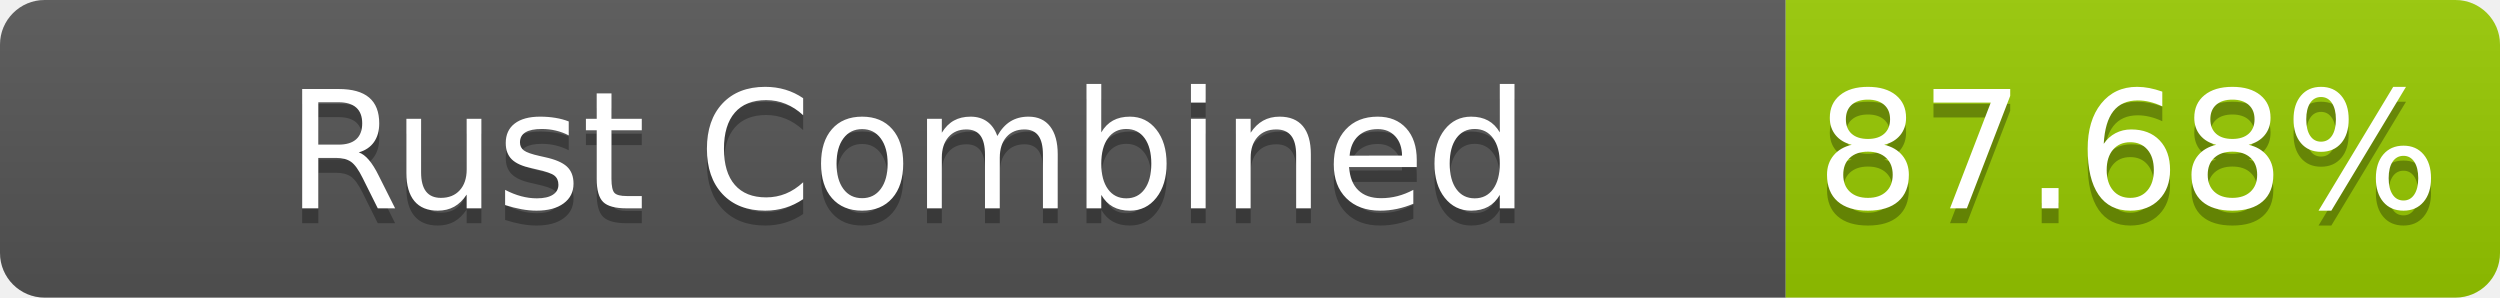
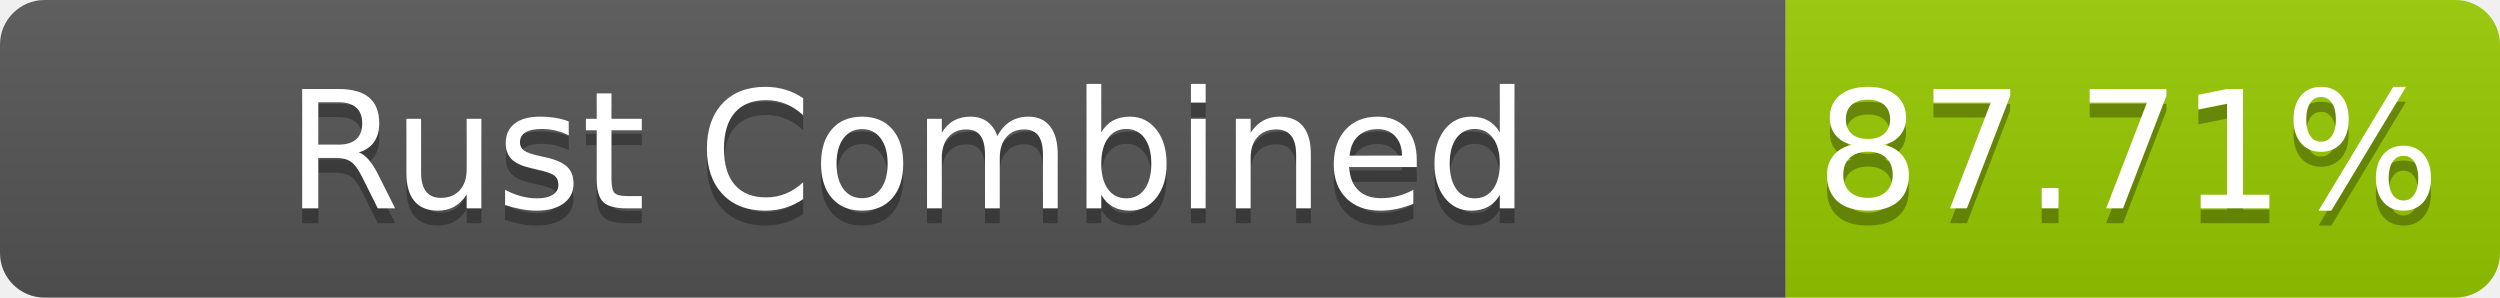
- <svg xmlns="http://www.w3.org/2000/svg" width="168" height="20" role="img" aria-label="Rust Combined: 87.68%">
+ <svg xmlns="http://www.w3.org/2000/svg" width="168" height="20" role="img" aria-label="Rust Combined: 87.71%">
  <linearGradient id="s" x2="0" y2="100%">
    <stop offset="0" stop-color="#bbb" stop-opacity=".1" />
    <stop offset="1" stop-opacity=".1" />
  </linearGradient>
  <clipPath id="r">
    <rect width="168" height="20" rx="3" fill="#fff" />
  </clipPath>
  <g clip-path="url(#r)">
    <rect width="120" height="20" fill="#555" />
    <rect x="120" width="48" height="20" fill="#97ca00" />
    <rect width="168" height="20" fill="url(#s)" />
  </g>
  <g fill="#fff" text-anchor="middle" font-family="Verdana,Geneva,DejaVu Sans,sans-serif" text-rendering="geometricPrecision" font-size="110">
    <text aria-hidden="true" x="610" y="150" fill="#010101" fill-opacity=".3" transform="scale(.1)" textLength="1100">Rust Combined</text>
    <text x="610" y="140" transform="scale(.1)" fill="#fff" textLength="1100">Rust Combined</text>
-     <text aria-hidden="true" x="1430" y="150" fill="#010101" fill-opacity=".3" transform="scale(.1)" textLength="380">87.68%</text>
-     <text x="1430" y="140" transform="scale(.1)" fill="#fff" textLength="380">87.68%</text>
+     <text aria-hidden="true" x="1430" y="150" fill="#010101" fill-opacity=".3" transform="scale(.1)" textLength="380">87.71%</text>
+     <text x="1430" y="140" transform="scale(.1)" fill="#fff" textLength="380">87.71%</text>
  </g>
</svg>
